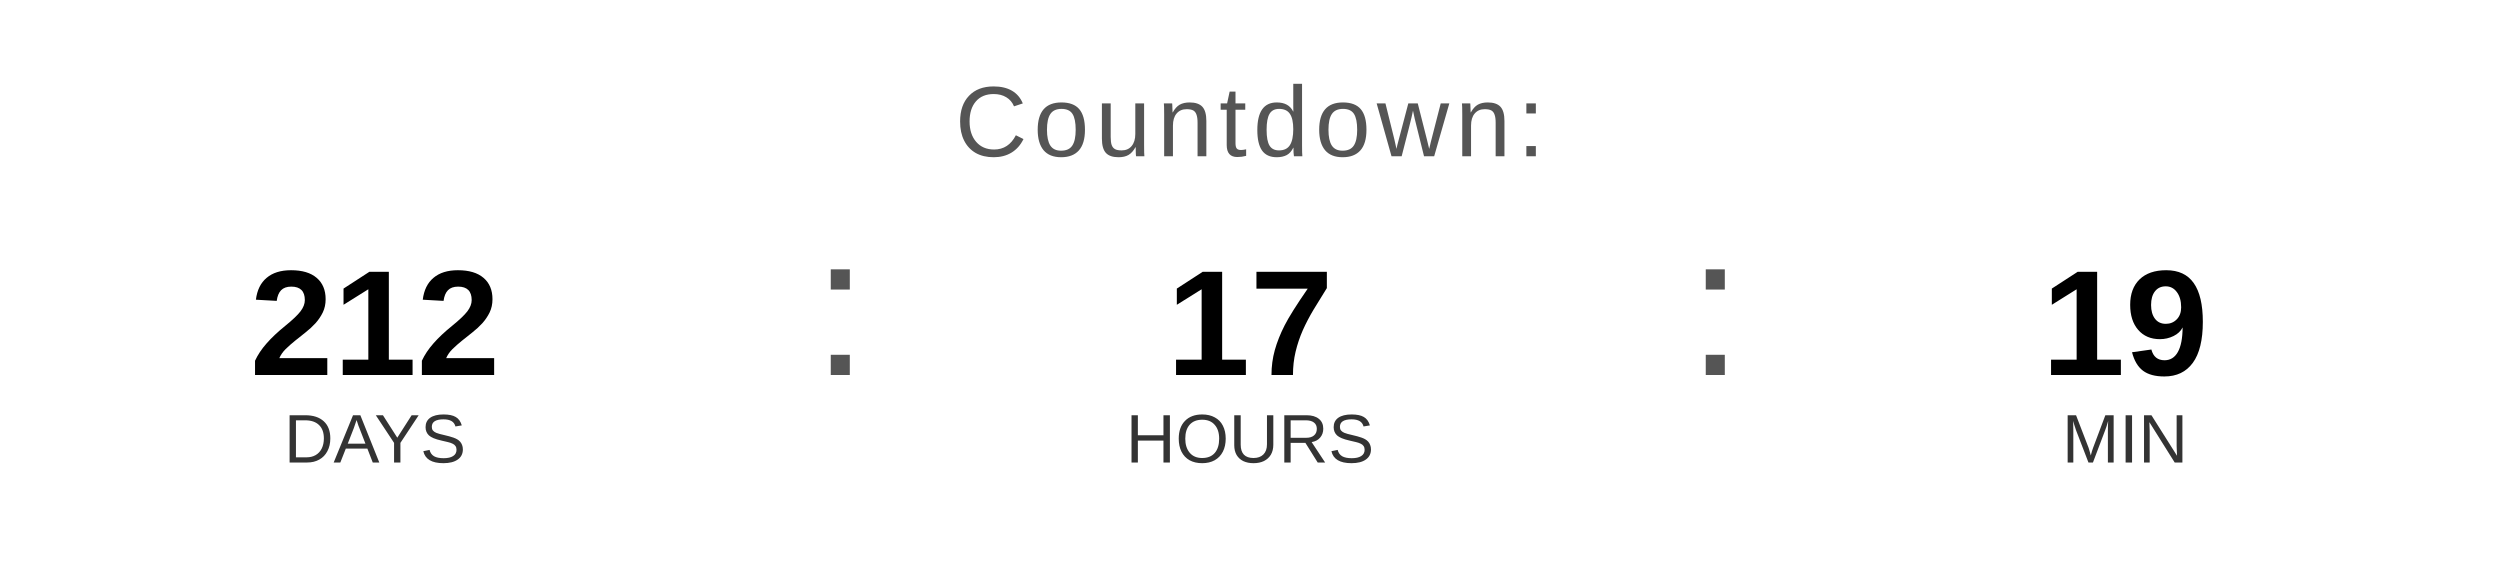
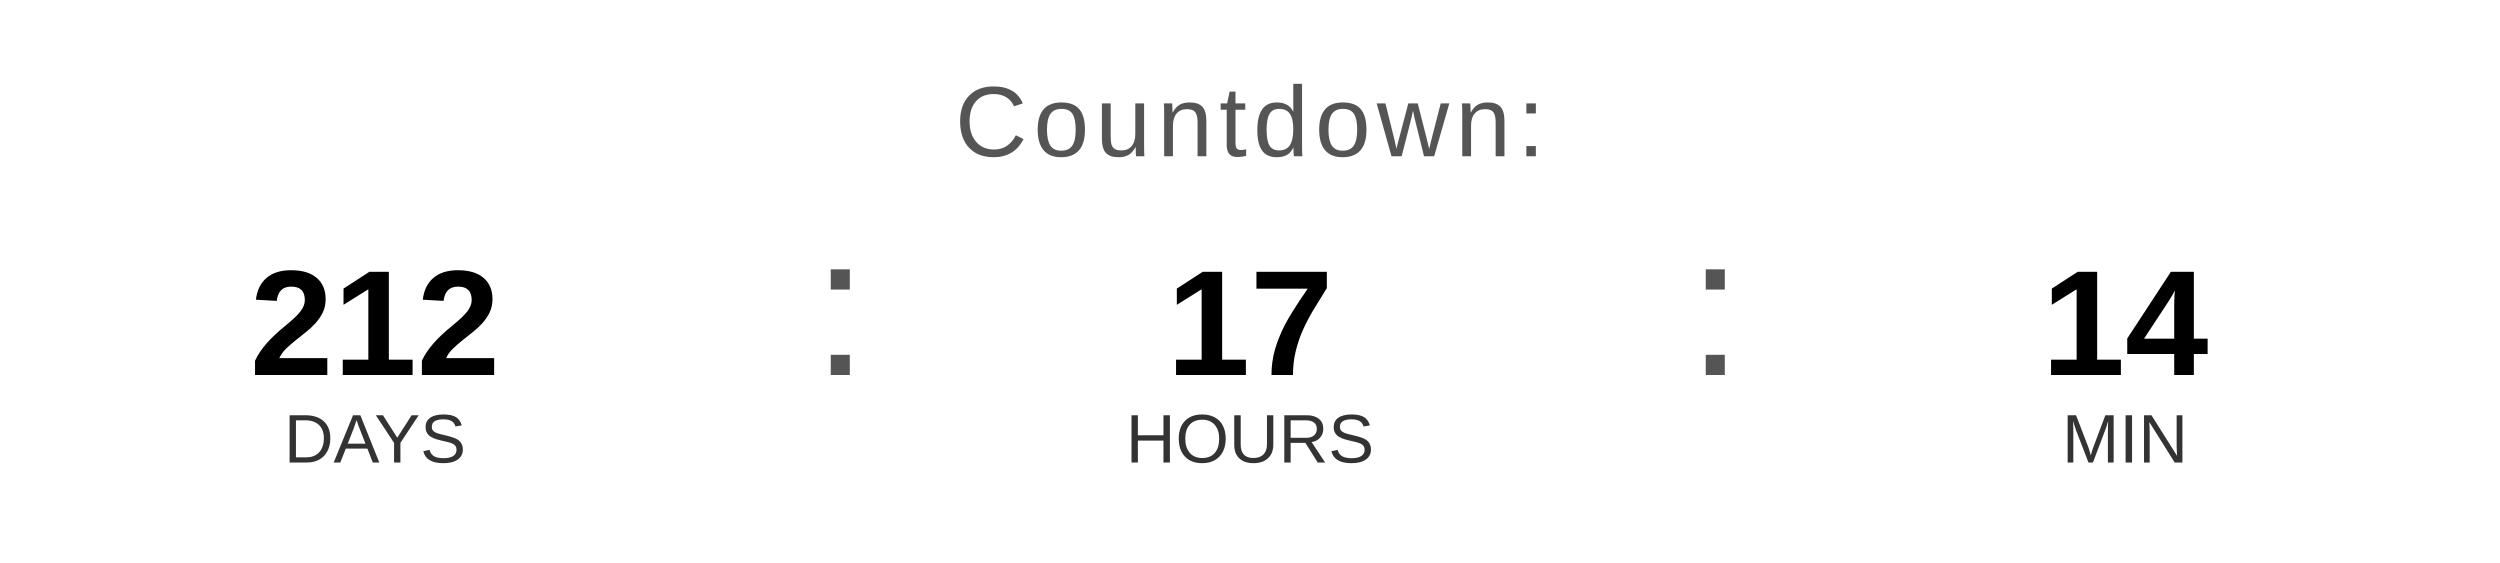
<svg xmlns="http://www.w3.org/2000/svg" width="400" height="90" viewBox="0 0 400 90">
  <text x="200" y="25" font-family="Arial, Helvetica, sans-serif" font-size="16" fill="#555555" text-anchor="middle" letter-spacing="1">
    Countdown:
  </text>
  <text x="60" y="60" font-family="Arial, Helvetica, sans-serif" font-size="24" font-weight="bold" fill="#000000" text-anchor="middle">212</text>
  <text x="60" y="74" font-family="Arial, Helvetica, sans-serif" font-size="11" fill="#333333" text-anchor="middle">DAYS</text>
  <text x="130" y="60" font-family="Arial, sans-serif" font-size="32" fill="#555555">:</text>
  <text x="200" y="60" font-family="Arial, Helvetica, sans-serif" font-size="24" font-weight="bold" fill="#000000" text-anchor="middle">17</text>
  <text x="200" y="74" font-family="Arial, Helvetica, sans-serif" font-size="11" fill="#333333" text-anchor="middle">HOURS</text>
  <text x="270" y="60" font-family="Arial, sans-serif" font-size="32" fill="#555555">:</text>
-   <text x="340" y="60" font-family="Arial, Helvetica, sans-serif" font-size="24" font-weight="bold" fill="#000000" text-anchor="middle">19</text>
+   <text x="340" y="60" font-family="Arial, Helvetica, sans-serif" font-size="24" font-weight="bold" fill="#000000" text-anchor="middle">14</text>
  <text x="340" y="74" font-family="Arial, Helvetica, sans-serif" font-size="11" fill="#333333" text-anchor="middle">MIN</text>
</svg>
